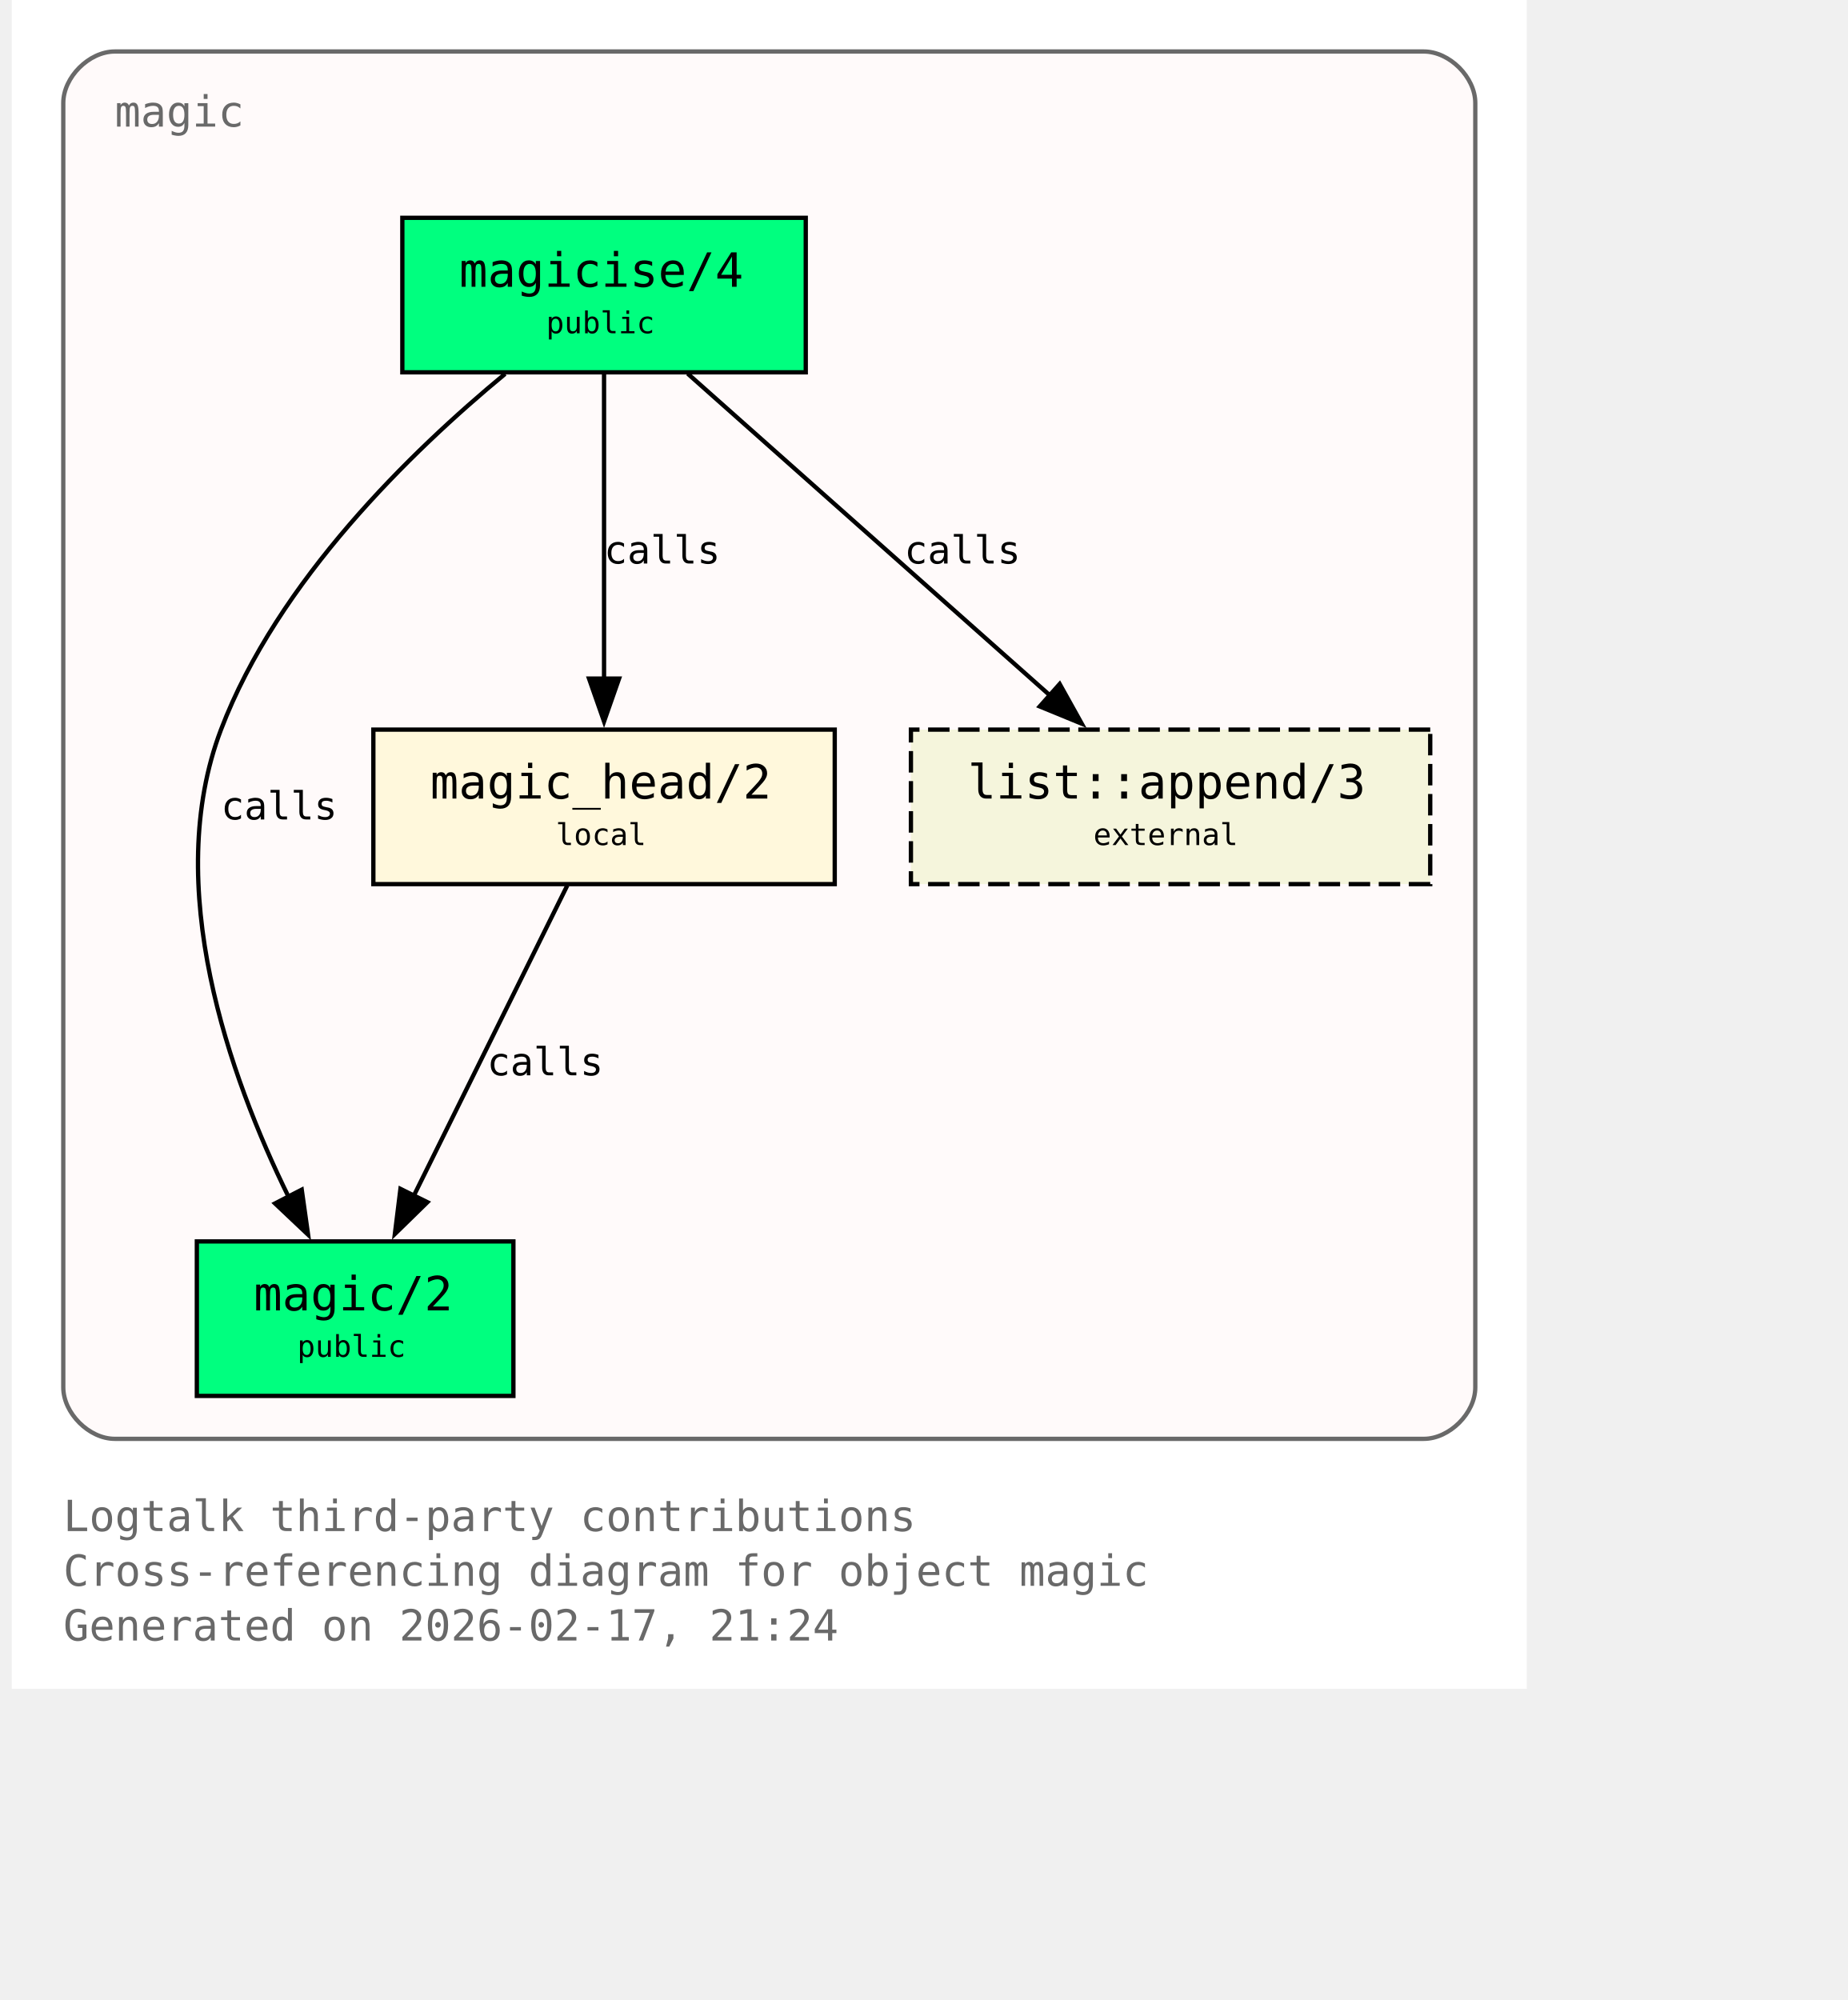
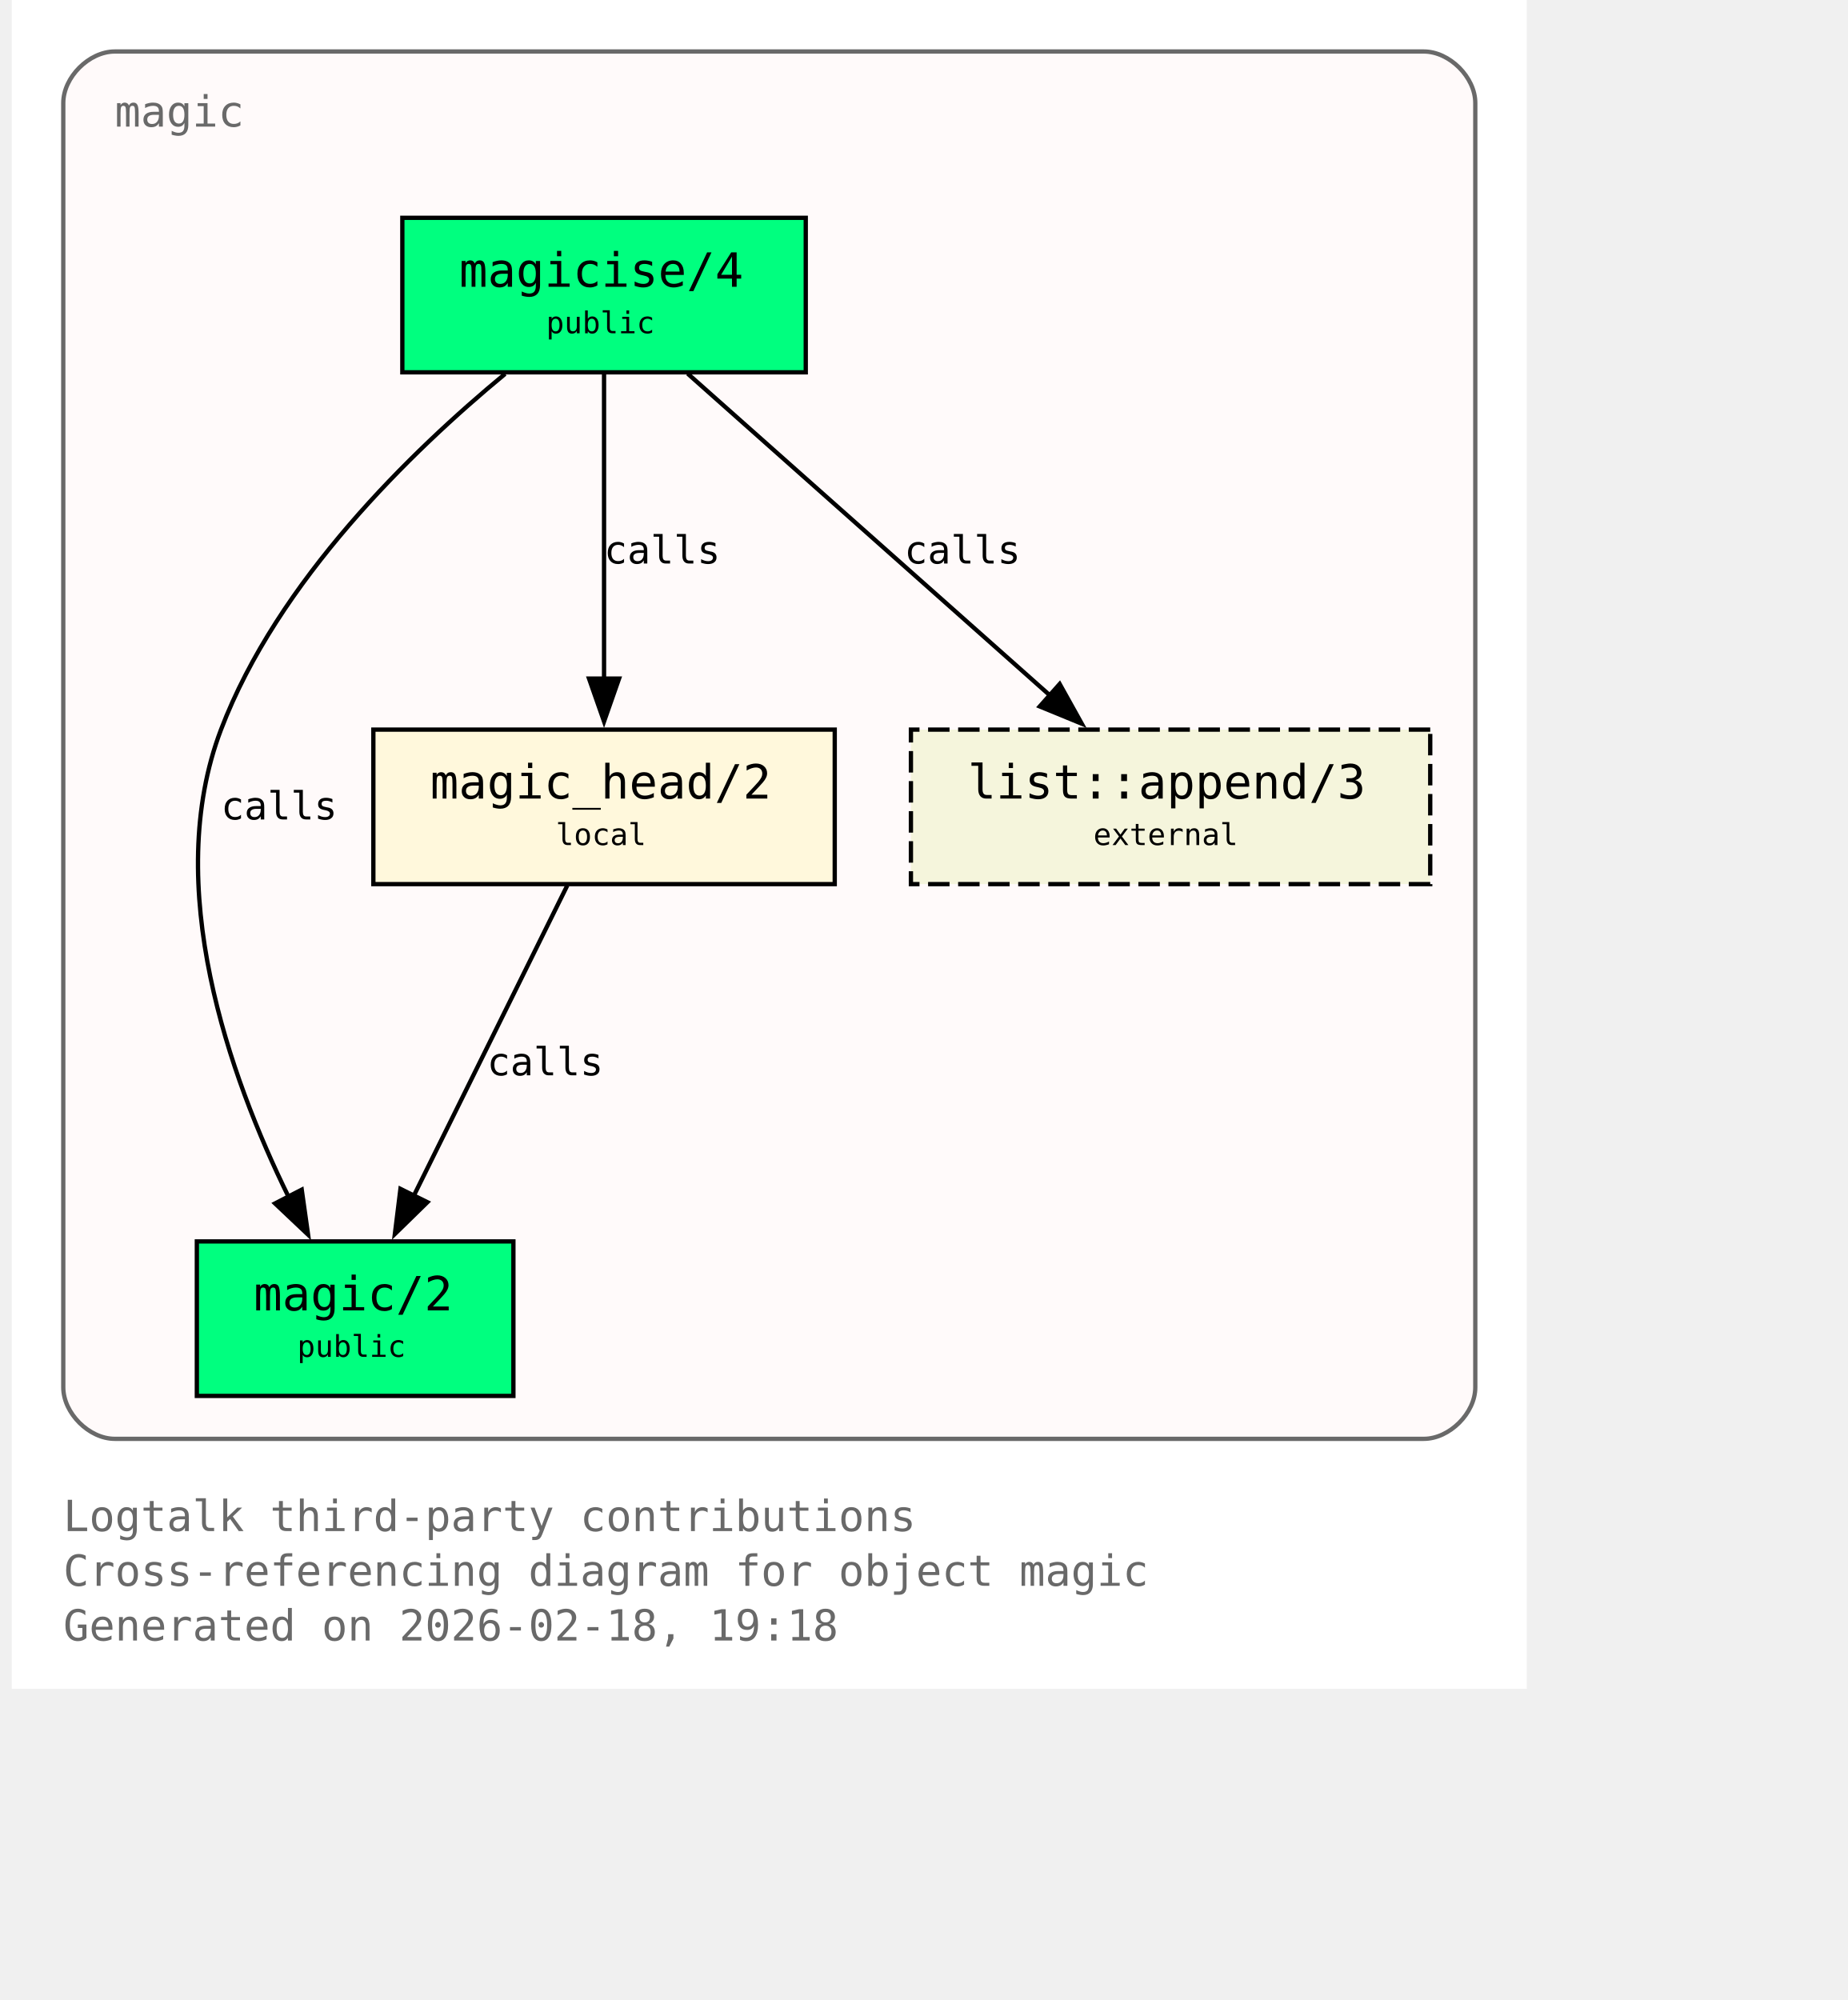
<svg xmlns="http://www.w3.org/2000/svg" xmlns:xlink="http://www.w3.org/1999/xlink" width="497pt" height="538pt" viewBox="72.00 72.00 425.00 466.00">
  <g id="graph0" class="graph" transform="scale(1 1) rotate(0) translate(76 461.5)">
    <polygon fill="white" stroke="none" points="-4,4 -4,-389.5 349,-389.5 349,4 -4,4" />
    <text xml:space="preserve" text-anchor="start" x="8" y="-32.75" font-family="Monospace" font-size="10.00" fill="dimgray">Logtalk third-party contributions</text>
    <text xml:space="preserve" text-anchor="start" x="8" y="-20" font-family="Monospace" font-size="10.00" fill="dimgray">Cross-referencing diagram for object magic</text>
-     <text xml:space="preserve" text-anchor="start" x="8" y="-7.25" font-family="Monospace" font-size="10.00" fill="dimgray">Generated on 2026-02-17, 21:24</text>
+     <text xml:space="preserve" text-anchor="start" x="8" y="-7.25" font-family="Monospace" font-size="10.00" fill="dimgray">Generated on 2026-02-18, 19:18</text>
    <g id="clust1" class="cluster">
      <g id="a_clust1">
        <a xlink:title="magic">
          <path fill="snow" stroke="dimgray" d="M20,-54.25C20,-54.25 325,-54.25 325,-54.25 331,-54.25 337,-60.25 337,-66.25 337,-66.25 337,-365.5 337,-365.5 337,-371.5 331,-377.5 325,-377.5 325,-377.5 20,-377.5 20,-377.5 14,-377.5 8,-371.5 8,-365.5 8,-365.5 8,-66.25 8,-66.25 8,-60.25 14,-54.25 20,-54.25" />
          <g id="a_clust1_0">
-             <a xlink:href="https://github.com/LogtalkDotOrg/logtalk3/tree/98ac12d46d4e4175f5da1e081dc763e9369c038f/contributions/verdi_neruda/magic.lgt#L35" xlink:title="https://github.com/LogtalkDotOrg/logtalk3/tree/98ac12d46d4e4175f5da1e081dc763e9369c038f/contributions/verdi_neruda/magic.lgt#L35">
+             <a xlink:href="https://github.com/LogtalkDotOrg/logtalk3/tree/0de2170da4d105dc473532864e29574314f63f6f/contributions/verdi_neruda/magic.lgt#L35" xlink:title="https://github.com/LogtalkDotOrg/logtalk3/tree/0de2170da4d105dc473532864e29574314f63f6f/contributions/verdi_neruda/magic.lgt#L35">
              <text xml:space="preserve" text-anchor="start" x="20" y="-360" font-family="Monospace" font-size="10.00" fill="dimgray">magic</text>
            </a>
          </g>
        </a>
      </g>
    </g>
    <g id="node1" class="node">
      <polygon fill="springgreen" stroke="black" points="181,-338.75 87,-338.75 87,-302.75 181,-302.75 181,-338.75" />
      <text xml:space="preserve" text-anchor="start" x="95" y="-323.45" font-family="Monospace" font-size="9.00"> </text>
      <g id="a_node1_1">
-         <a xlink:href="https://github.com/LogtalkDotOrg/logtalk3/tree/98ac12d46d4e4175f5da1e081dc763e9369c038f/contributions/verdi_neruda/magic.lgt#L44" xlink:title="https://github.com/LogtalkDotOrg/logtalk3/tree/98ac12d46d4e4175f5da1e081dc763e9369c038f/contributions/verdi_neruda/magic.lgt#L44">
+         <a xlink:href="https://github.com/LogtalkDotOrg/logtalk3/tree/0de2170da4d105dc473532864e29574314f63f6f/contributions/verdi_neruda/magic.lgt#L44" xlink:title="https://github.com/LogtalkDotOrg/logtalk3/tree/0de2170da4d105dc473532864e29574314f63f6f/contributions/verdi_neruda/magic.lgt#L44">
          <text xml:space="preserve" text-anchor="start" x="100.25" y="-322.68" font-family="Monospace" font-size="11.00">magicise/4</text>
        </a>
      </g>
      <text xml:space="preserve" text-anchor="start" x="167.75" y="-323.45" font-family="Monospace" font-size="9.00"> </text>
      <text xml:space="preserve" text-anchor="start" x="95" y="-311.07" font-family="Monospace" font-size="9.00"> </text>
      <text xml:space="preserve" text-anchor="start" x="120.5" y="-311.85" font-family="Monospace" font-size="7.00">public</text>
      <text xml:space="preserve" text-anchor="start" x="167.75" y="-311.07" font-family="Monospace" font-size="9.00"> </text>
    </g>
    <g id="node2" class="node">
      <polygon fill="springgreen" stroke="black" points="112.88,-100.25 39.12,-100.25 39.12,-64.25 112.88,-64.25 112.88,-100.25" />
      <text xml:space="preserve" text-anchor="start" x="47.12" y="-84.95" font-family="Monospace" font-size="9.00"> </text>
      <g id="a_node2_2">
-         <a xlink:href="https://github.com/LogtalkDotOrg/logtalk3/tree/98ac12d46d4e4175f5da1e081dc763e9369c038f/contributions/verdi_neruda/magic.lgt#L51" xlink:title="https://github.com/LogtalkDotOrg/logtalk3/tree/98ac12d46d4e4175f5da1e081dc763e9369c038f/contributions/verdi_neruda/magic.lgt#L51">
+         <a xlink:href="https://github.com/LogtalkDotOrg/logtalk3/tree/0de2170da4d105dc473532864e29574314f63f6f/contributions/verdi_neruda/magic.lgt#L51" xlink:title="https://github.com/LogtalkDotOrg/logtalk3/tree/0de2170da4d105dc473532864e29574314f63f6f/contributions/verdi_neruda/magic.lgt#L51">
          <text xml:space="preserve" text-anchor="start" x="52.38" y="-84.17" font-family="Monospace" font-size="11.00">magic/2</text>
        </a>
      </g>
      <text xml:space="preserve" text-anchor="start" x="99.62" y="-84.95" font-family="Monospace" font-size="9.00"> </text>
      <text xml:space="preserve" text-anchor="start" x="47.12" y="-72.58" font-family="Monospace" font-size="9.00"> </text>
      <text xml:space="preserve" text-anchor="start" x="62.5" y="-73.35" font-family="Monospace" font-size="7.00">public</text>
      <text xml:space="preserve" text-anchor="start" x="99.62" y="-72.58" font-family="Monospace" font-size="9.00"> </text>
    </g>
    <g id="edge1" class="edge">
      <g id="a_edge1">
-         <a xlink:href="https://github.com/LogtalkDotOrg/logtalk3/tree/98ac12d46d4e4175f5da1e081dc763e9369c038f/contributions/verdi_neruda/magic.lgt#L58" xlink:title="calls">
+         <a xlink:href="https://github.com/LogtalkDotOrg/logtalk3/tree/0de2170da4d105dc473532864e29574314f63f6f/contributions/verdi_neruda/magic.lgt#L58" xlink:title="calls">
          <path fill="none" stroke="black" d="M110.95,-302.39C89.17,-284.41 57.93,-254.13 44.75,-219.5 30.88,-183.06 46.73,-138.69 60.46,-110.7" />
          <polygon fill="black" stroke="black" points="63.56,-112.31 65.04,-101.82 57.34,-109.1 63.56,-112.31" />
        </a>
      </g>
      <g id="a_edge1-label">
-         <a xlink:href="https://github.com/LogtalkDotOrg/logtalk3/tree/98ac12d46d4e4175f5da1e081dc763e9369c038f/contributions/verdi_neruda/magic.lgt#L58" xlink:title="https://github.com/LogtalkDotOrg/logtalk3/tree/98ac12d46d4e4175f5da1e081dc763e9369c038f/contributions/verdi_neruda/magic.lgt#L58">
+         <a xlink:href="https://github.com/LogtalkDotOrg/logtalk3/tree/0de2170da4d105dc473532864e29574314f63f6f/contributions/verdi_neruda/magic.lgt#L58" xlink:title="https://github.com/LogtalkDotOrg/logtalk3/tree/0de2170da4d105dc473532864e29574314f63f6f/contributions/verdi_neruda/magic.lgt#L58">
          <text xml:space="preserve" text-anchor="start" x="44.75" y="-198.57" font-family="Monospace" font-size="9.00">calls</text>
        </a>
      </g>
    </g>
    <g id="node3" class="node">
      <polygon fill="cornsilk" stroke="black" points="187.75,-219.5 80.25,-219.5 80.25,-183.5 187.75,-183.5 187.75,-219.5" />
      <text xml:space="preserve" text-anchor="start" x="88.25" y="-204.2" font-family="Monospace" font-size="9.00"> </text>
      <g id="a_node3_3">
-         <a xlink:href="https://github.com/LogtalkDotOrg/logtalk3/tree/98ac12d46d4e4175f5da1e081dc763e9369c038f/contributions/verdi_neruda/magic.lgt#L66" xlink:title="https://github.com/LogtalkDotOrg/logtalk3/tree/98ac12d46d4e4175f5da1e081dc763e9369c038f/contributions/verdi_neruda/magic.lgt#L66">
+         <a xlink:href="https://github.com/LogtalkDotOrg/logtalk3/tree/0de2170da4d105dc473532864e29574314f63f6f/contributions/verdi_neruda/magic.lgt#L66" xlink:title="https://github.com/LogtalkDotOrg/logtalk3/tree/0de2170da4d105dc473532864e29574314f63f6f/contributions/verdi_neruda/magic.lgt#L66">
          <text xml:space="preserve" text-anchor="start" x="93.5" y="-203.43" font-family="Monospace" font-size="11.00">magic_head/2</text>
        </a>
      </g>
      <text xml:space="preserve" text-anchor="start" x="174.5" y="-204.2" font-family="Monospace" font-size="9.00"> </text>
      <text xml:space="preserve" text-anchor="start" x="88.25" y="-191.82" font-family="Monospace" font-size="9.00"> </text>
      <text xml:space="preserve" text-anchor="start" x="122.75" y="-192.6" font-family="Monospace" font-size="7.00">local</text>
      <text xml:space="preserve" text-anchor="start" x="174.5" y="-191.82" font-family="Monospace" font-size="9.00"> </text>
    </g>
    <g id="edge2" class="edge">
      <g id="a_edge2">
-         <a xlink:href="https://github.com/LogtalkDotOrg/logtalk3/tree/98ac12d46d4e4175f5da1e081dc763e9369c038f/contributions/verdi_neruda/magic.lgt#L60" xlink:title="calls">
+         <a xlink:href="https://github.com/LogtalkDotOrg/logtalk3/tree/0de2170da4d105dc473532864e29574314f63f6f/contributions/verdi_neruda/magic.lgt#L60" xlink:title="calls">
          <path fill="none" stroke="black" d="M134,-302.45C134,-283.75 134,-253.62 134,-231.33" />
          <polygon fill="black" stroke="black" points="137.5,-231.39 134,-221.39 130.5,-231.39 137.5,-231.39" />
        </a>
      </g>
      <g id="a_edge2-label">
-         <a xlink:href="https://github.com/LogtalkDotOrg/logtalk3/tree/98ac12d46d4e4175f5da1e081dc763e9369c038f/contributions/verdi_neruda/magic.lgt#L60" xlink:title="https://github.com/LogtalkDotOrg/logtalk3/tree/98ac12d46d4e4175f5da1e081dc763e9369c038f/contributions/verdi_neruda/magic.lgt#L60">
+         <a xlink:href="https://github.com/LogtalkDotOrg/logtalk3/tree/0de2170da4d105dc473532864e29574314f63f6f/contributions/verdi_neruda/magic.lgt#L60" xlink:title="https://github.com/LogtalkDotOrg/logtalk3/tree/0de2170da4d105dc473532864e29574314f63f6f/contributions/verdi_neruda/magic.lgt#L60">
          <text xml:space="preserve" text-anchor="start" x="134" y="-258.2" font-family="Monospace" font-size="9.00">calls</text>
        </a>
      </g>
    </g>
    <g id="node4" class="node">
      <polygon fill="beige" stroke="black" stroke-dasharray="5,2" points="326.5,-219.5 205.5,-219.5 205.5,-183.5 326.5,-183.5 326.5,-219.5" />
      <text xml:space="preserve" text-anchor="start" x="213.5" y="-204.2" font-family="Monospace" font-size="9.00"> </text>
      <g id="a_node4_4">
        <a xlink:href="https://logtalk.org/library/listp_0.html#append-3" xlink:title="https://logtalk.org/library/listp_0.html#append-3">
          <text xml:space="preserve" text-anchor="start" x="218.75" y="-203.43" font-family="Monospace" font-size="11.00">list::append/3</text>
        </a>
      </g>
      <text xml:space="preserve" text-anchor="start" x="313.25" y="-204.2" font-family="Monospace" font-size="9.00"> </text>
      <text xml:space="preserve" text-anchor="start" x="213.5" y="-191.82" font-family="Monospace" font-size="9.00"> </text>
      <text xml:space="preserve" text-anchor="start" x="248" y="-192.6" font-family="Monospace" font-size="7.00">external</text>
      <text xml:space="preserve" text-anchor="start" x="313.25" y="-191.82" font-family="Monospace" font-size="9.00"> </text>
    </g>
    <g id="edge4" class="edge">
      <g id="a_edge4">
-         <a xlink:href="https://github.com/LogtalkDotOrg/logtalk3/tree/98ac12d46d4e4175f5da1e081dc763e9369c038f/contributions/verdi_neruda/magic.lgt#L60" xlink:title="calls">
+         <a xlink:href="https://github.com/LogtalkDotOrg/logtalk3/tree/0de2170da4d105dc473532864e29574314f63f6f/contributions/verdi_neruda/magic.lgt#L60" xlink:title="calls">
          <path fill="none" stroke="black" d="M153.48,-302.45C175.8,-282.62 212.58,-249.95 237.98,-227.39" />
          <polygon fill="black" stroke="black" points="240.16,-230.13 245.31,-220.88 235.51,-224.9 240.16,-230.13" />
        </a>
      </g>
      <g id="a_edge4-label">
-         <a xlink:href="https://github.com/LogtalkDotOrg/logtalk3/tree/98ac12d46d4e4175f5da1e081dc763e9369c038f/contributions/verdi_neruda/magic.lgt#L60" xlink:title="https://github.com/LogtalkDotOrg/logtalk3/tree/98ac12d46d4e4175f5da1e081dc763e9369c038f/contributions/verdi_neruda/magic.lgt#L60">
+         <a xlink:href="https://github.com/LogtalkDotOrg/logtalk3/tree/0de2170da4d105dc473532864e29574314f63f6f/contributions/verdi_neruda/magic.lgt#L60" xlink:title="https://github.com/LogtalkDotOrg/logtalk3/tree/0de2170da4d105dc473532864e29574314f63f6f/contributions/verdi_neruda/magic.lgt#L60">
          <text xml:space="preserve" text-anchor="start" x="203.96" y="-258.2" font-family="Monospace" font-size="9.00">calls</text>
        </a>
      </g>
    </g>
    <g id="edge3" class="edge">
      <g id="a_edge3">
-         <a xlink:href="https://github.com/LogtalkDotOrg/logtalk3/tree/98ac12d46d4e4175f5da1e081dc763e9369c038f/contributions/verdi_neruda/magic.lgt#L69" xlink:title="calls">
+         <a xlink:href="https://github.com/LogtalkDotOrg/logtalk3/tree/0de2170da4d105dc473532864e29574314f63f6f/contributions/verdi_neruda/magic.lgt#L69" xlink:title="calls">
          <path fill="none" stroke="black" d="M125.44,-183.2C116.02,-164.15 100.73,-133.25 89.65,-110.85" />
          <polygon fill="black" stroke="black" points="92.84,-109.39 85.26,-101.98 86.56,-112.49 92.84,-109.39" />
        </a>
      </g>
      <g id="a_edge3-label">
-         <a xlink:href="https://github.com/LogtalkDotOrg/logtalk3/tree/98ac12d46d4e4175f5da1e081dc763e9369c038f/contributions/verdi_neruda/magic.lgt#L69" xlink:title="https://github.com/LogtalkDotOrg/logtalk3/tree/98ac12d46d4e4175f5da1e081dc763e9369c038f/contributions/verdi_neruda/magic.lgt#L69">
+         <a xlink:href="https://github.com/LogtalkDotOrg/logtalk3/tree/0de2170da4d105dc473532864e29574314f63f6f/contributions/verdi_neruda/magic.lgt#L69" xlink:title="https://github.com/LogtalkDotOrg/logtalk3/tree/0de2170da4d105dc473532864e29574314f63f6f/contributions/verdi_neruda/magic.lgt#L69">
          <text xml:space="preserve" text-anchor="start" x="106.74" y="-138.95" font-family="Monospace" font-size="9.00">calls</text>
        </a>
      </g>
    </g>
  </g>
</svg>
